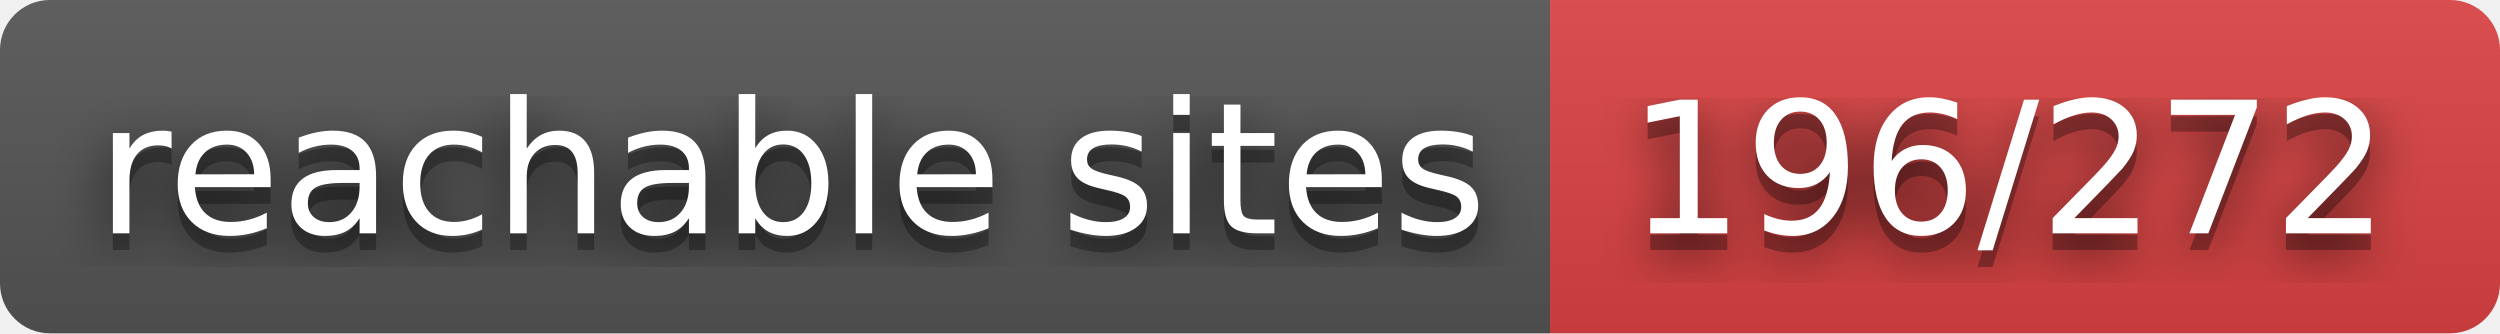
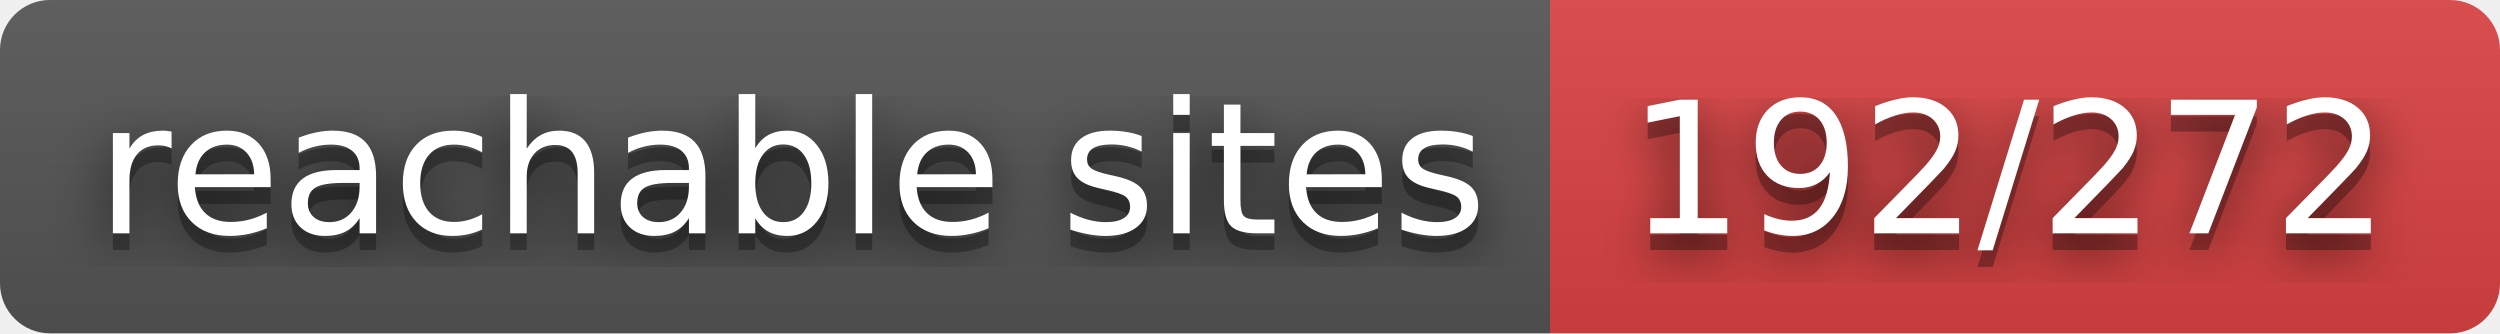
- <svg xmlns="http://www.w3.org/2000/svg" width="150" height="20" role="img" aria-label="reachable sites: 196/272">
+ <svg xmlns="http://www.w3.org/2000/svg" width="150" height="20" role="img" aria-label="reachable sites: 192/272">
  <filter id="blur">
    <feGaussianBlur in="SourceGraphic" stdDeviation="16" />
  </filter>
  <linearGradient id="s" x2="0" y2="100%">
    <stop offset="0" stop-color="#bbb" stop-opacity=".1" />
    <stop offset="1" stop-opacity=".1" />
  </linearGradient>
  <clipPath id="r">
    <rect width="150" height="20" rx="3" fill="#fff" />
  </clipPath>
  <g clip-path="url(#r)">
    <rect width="93" height="20" fill="#555" />
    <rect x="93" width="57" height="20" fill="#dd4343" />
    <rect width="150" height="20" fill="url(#s)" />
  </g>
  <g fill="#fff" text-anchor="middle" font-family="Verdana,Geneva,DejaVu Sans,sans-serif" text-rendering="geometricPrecision" font-size="110">
    <text aria-hidden="true" x="475" y="150" fill="#010101" fill-opacity=".80" filter="url(#blur)" transform="scale(.1)" textLength="830">reachable sites</text>
    <text aria-hidden="true" x="475" y="150" fill="#010101" fill-opacity=".3" transform="scale(.1)" textLength="830">reachable sites</text>
    <text x="475" y="140" transform="scale(.1)" fill="#fff" textLength="830">reachable sites</text>
-     <text aria-hidden="true" x="1205" y="150" fill="#010101" fill-opacity=".80" filter="url(#blur)" transform="scale(.1)" textLength="470">196/272</text>
-     <text aria-hidden="true" x="1205" y="150" fill="#010101" fill-opacity=".3" transform="scale(.1)" textLength="470">196/272</text>
-     <text x="1205" y="140" transform="scale(.1)" fill="#fff" textLength="470">196/272</text>
+     <text aria-hidden="true" x="1205" y="150" fill="#010101" fill-opacity=".80" filter="url(#blur)" transform="scale(.1)" textLength="470">192/272</text>
+     <text aria-hidden="true" x="1205" y="150" fill="#010101" fill-opacity=".3" transform="scale(.1)" textLength="470">192/272</text>
+     <text x="1205" y="140" transform="scale(.1)" fill="#fff" textLength="470">192/272</text>
  </g>
</svg>
